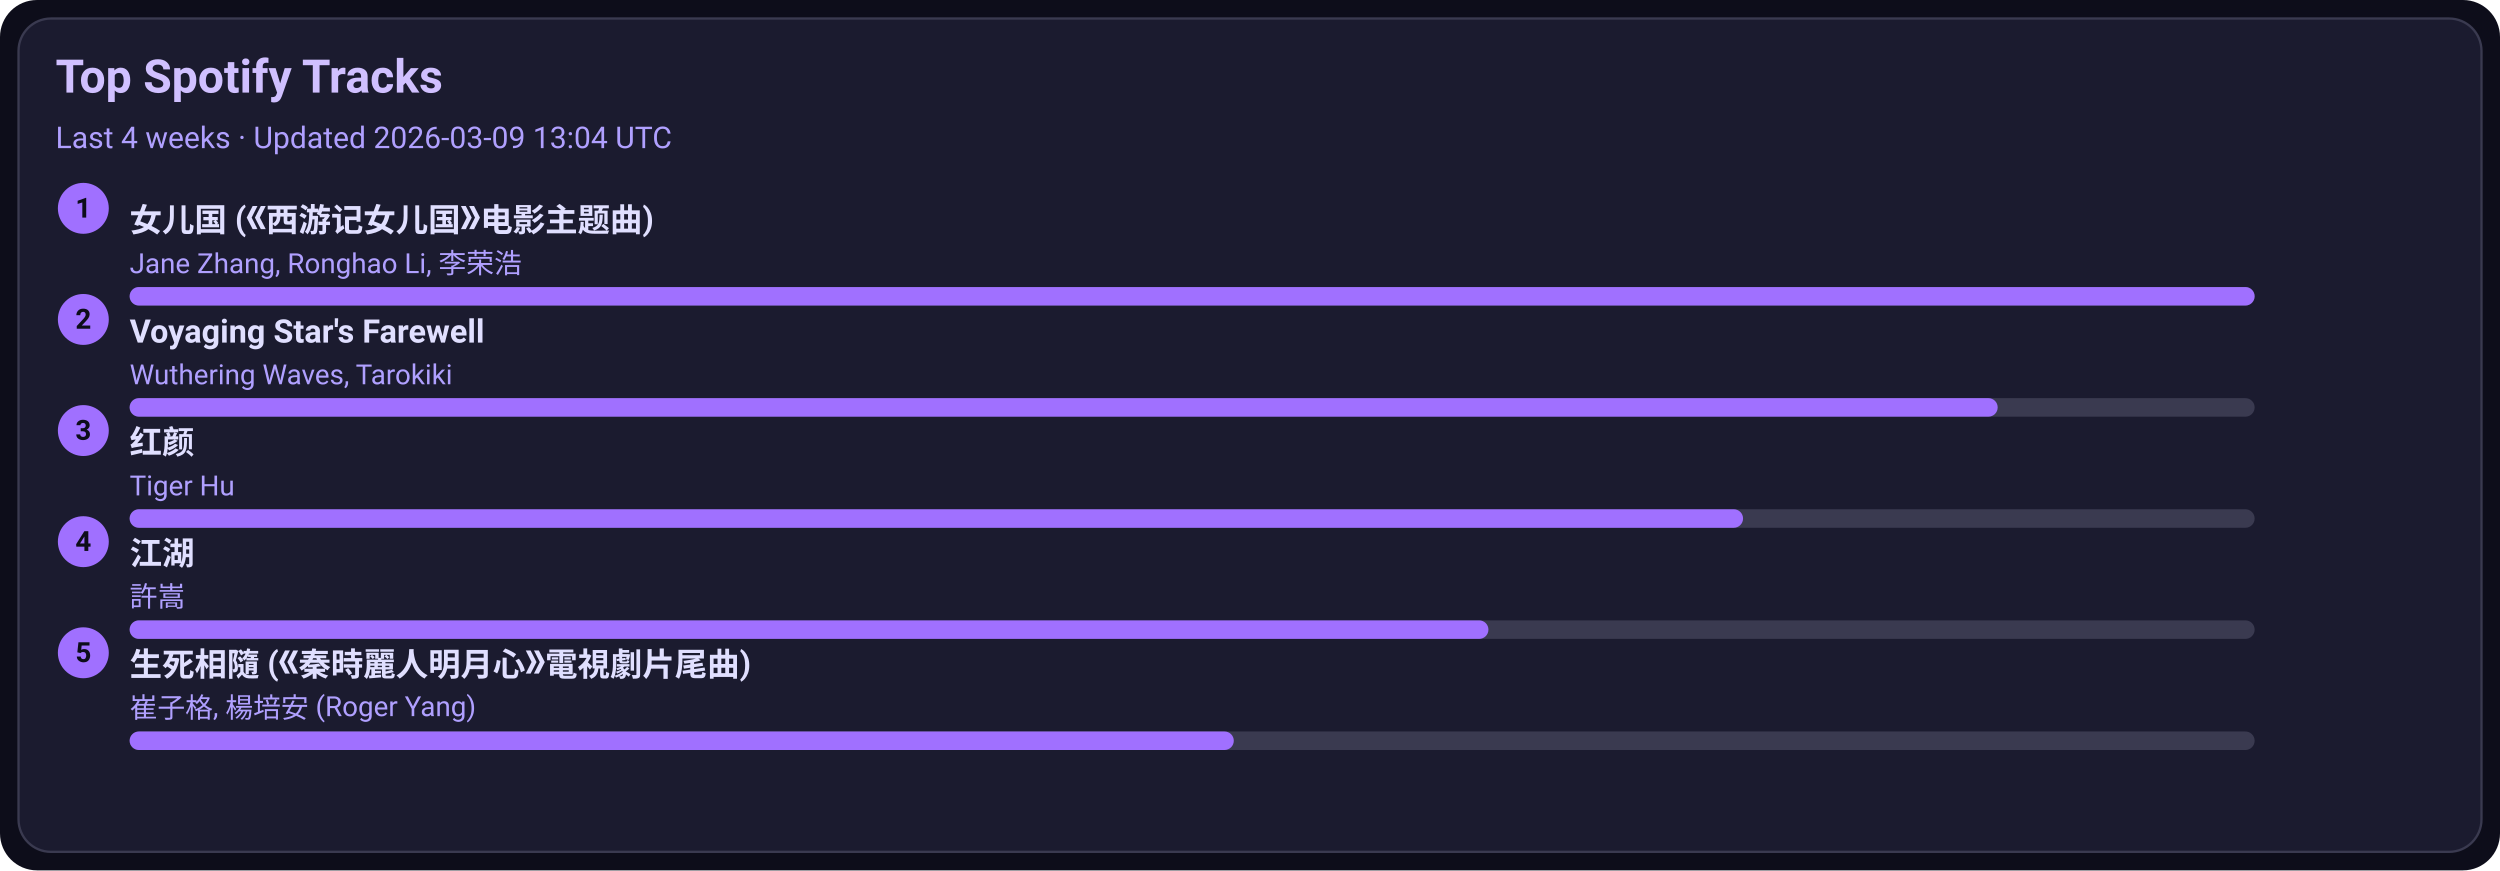
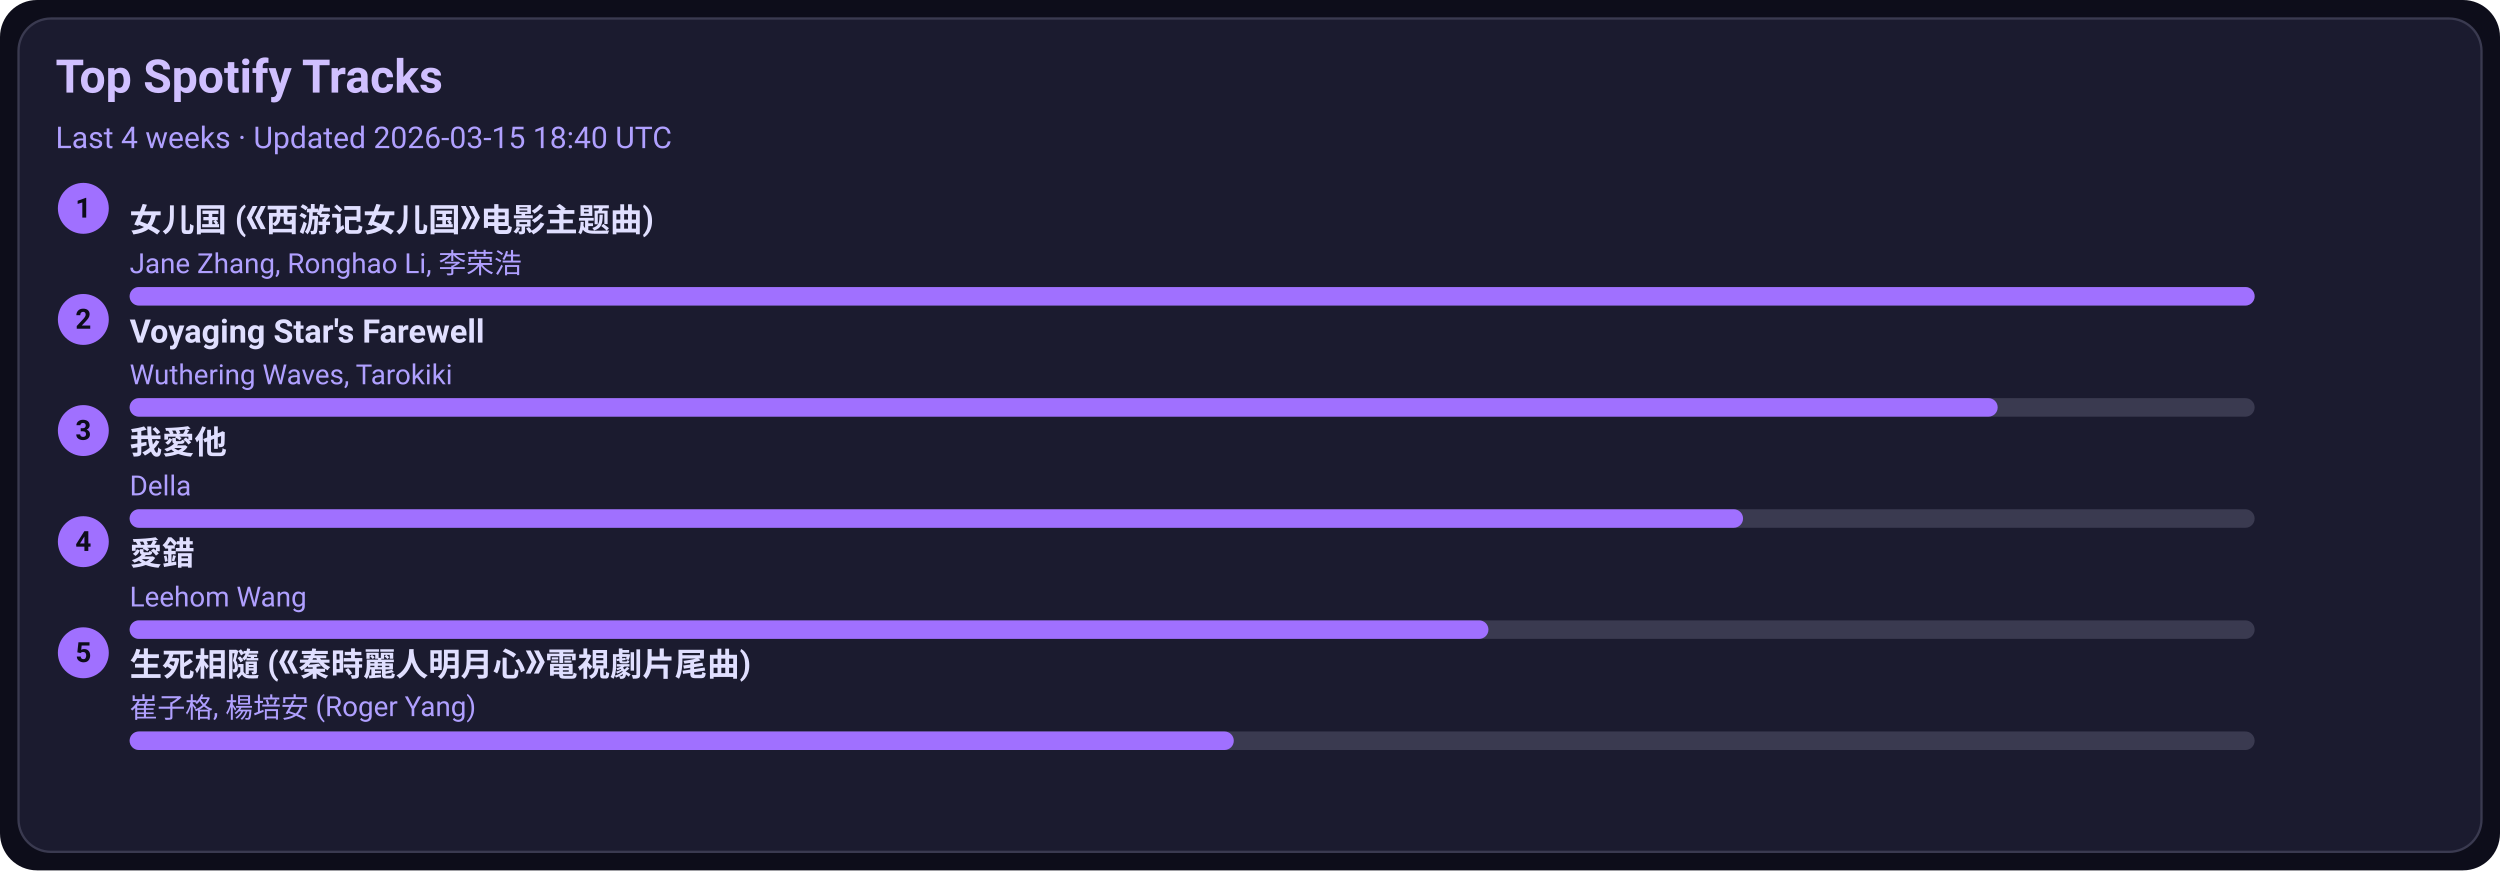
<svg xmlns="http://www.w3.org/2000/svg" width="1080" height="376" viewBox="0 0 1080 376">
  <style>text{font-family:-apple-system,BlinkMacSystemFont,Segoe UI,Roboto,Ubuntu,Helvetica Neue,Arial,Noto Sans,sans-serif}</style>
  <rect width="1080" height="376" rx="16" fill="#0d0d1a" />
  <rect x="8" y="8" width="1064" height="360" rx="14" fill="#1b1b2f" stroke="#3a3a50" />
  <text x="24" y="40" font-size="20" fill="#d0c0ff" font-weight="600">Top Spotify Tracks</text>
-   <text x="24" y="64" font-size="13" fill="#b0a0ff">Last 4 weeks · Updated 2026-03-09 13:04 UTC</text>
+   <text x="24" y="64" font-size="13" fill="#b0a0ff">Last 4 weeks · Updated 2026-03-15 18:40 UTC</text>
  <circle cx="36" cy="90" r="11" fill="#a070ff" />
  <text x="36" y="94" text-anchor="middle" font-size="12" fill="#0d0d1a" font-weight="700">1</text>
  <a href="https://open.spotify.com/track/5vfCdwOheQGcrR91ATpL2k" target="_blank" rel="noopener noreferrer">
    <text x="56" y="100" font-size="14" fill="#e0dfff" font-weight="600">女儿国 (《西游记女儿国》电影主题曲)</text>
  </a>
  <text x="56" y="118" font-size="12" fill="#b0a0ff">Jane Zhang, Ronghao Li, 李荣浩</text>
  <rect x="56" y="124" width="918" height="8" rx="4" fill="#3a3a50" />
  <rect x="56" y="124" width="918" height="8" rx="4" fill="#a070ff" />
  <circle cx="36" cy="138" r="11" fill="#a070ff" />
  <text x="36" y="142" text-anchor="middle" font-size="12" fill="#0d0d1a" font-weight="700">2</text>
  <a href="https://open.spotify.com/track/3uI2KolgU1Pt41ywffsggr" target="_blank" rel="noopener noreferrer">
    <text x="56" y="148" font-size="14" fill="#e0dfff" font-weight="600">Voyaging Star's Farewell</text>
  </a>
  <text x="56" y="166" font-size="12" fill="#b0a0ff">Wuthering Waves, Tarokiki</text>
  <rect x="56" y="172" width="918" height="8" rx="4" fill="#3a3a50" />
  <rect x="56" y="172" width="807" height="8" rx="4" fill="#a070ff" />
  <circle cx="36" cy="186" r="11" fill="#a070ff" />
  <text x="36" y="190" text-anchor="middle" font-size="12" fill="#0d0d1a" font-weight="700">3</text>
-   <a href="https://open.spotify.com/track/6Q7OE4tvrUOIvIDY2EC5Im" target="_blank" rel="noopener noreferrer">
-     <text x="56" y="196" font-size="14" fill="#e0dfff" font-weight="600">红颜</text>
+   <a href="https://open.spotify.com/track/2qOitAAyMgHOs0cMilqf8k" target="_blank" rel="noopener noreferrer">
+     <text x="56" y="196" font-size="14" fill="#e0dfff" font-weight="600">我愛他</text>
  </a>
-   <text x="56" y="214" font-size="12" fill="#b0a0ff">Tiger Hu</text>
+   <text x="56" y="214" font-size="12" fill="#b0a0ff">Della</text>
  <rect x="56" y="220" width="918" height="8" rx="4" fill="#3a3a50" />
  <rect x="56" y="220" width="697" height="8" rx="4" fill="#a070ff" />
  <circle cx="36" cy="234" r="11" fill="#a070ff" />
  <text x="36" y="238" text-anchor="middle" font-size="12" fill="#0d0d1a" font-weight="700">4</text>
-   <a href="https://open.spotify.com/track/03PCdwqajii1xgp7WIozzC" target="_blank" rel="noopener noreferrer">
-     <text x="56" y="244" font-size="14" fill="#e0dfff" font-weight="600">江湖</text>
+   <a href="https://open.spotify.com/track/4vdX5mQE0oXkflFqsqQkUP" target="_blank" rel="noopener noreferrer">
+     <text x="56" y="244" font-size="14" fill="#e0dfff" font-weight="600">愛錯</text>
  </a>
-   <text x="56" y="262" font-size="12" fill="#b0a0ff">許嵩</text>
+   <text x="56" y="262" font-size="12" fill="#b0a0ff">Leehom Wang</text>
  <rect x="56" y="268" width="918" height="8" rx="4" fill="#3a3a50" />
  <rect x="56" y="268" width="587" height="8" rx="4" fill="#a070ff" />
  <circle cx="36" cy="282" r="11" fill="#a070ff" />
  <text x="36" y="286" text-anchor="middle" font-size="12" fill="#0d0d1a" font-weight="700">5</text>
  <a href="https://open.spotify.com/track/6qiDtcYiZOQ4HRuC8U55EM" target="_blank" rel="noopener noreferrer">
    <text x="56" y="292" font-size="14" fill="#e0dfff" font-weight="600">生死相隨 (《秦時麗人明月心》電視劇片尾曲)</text>
  </a>
  <text x="56" y="310" font-size="12" fill="#b0a0ff">崔子格, 楊培安 (Roger Yang)</text>
  <rect x="56" y="316" width="918" height="8" rx="4" fill="#3a3a50" />
  <rect x="56" y="316" width="477" height="8" rx="4" fill="#a070ff" />
</svg>
